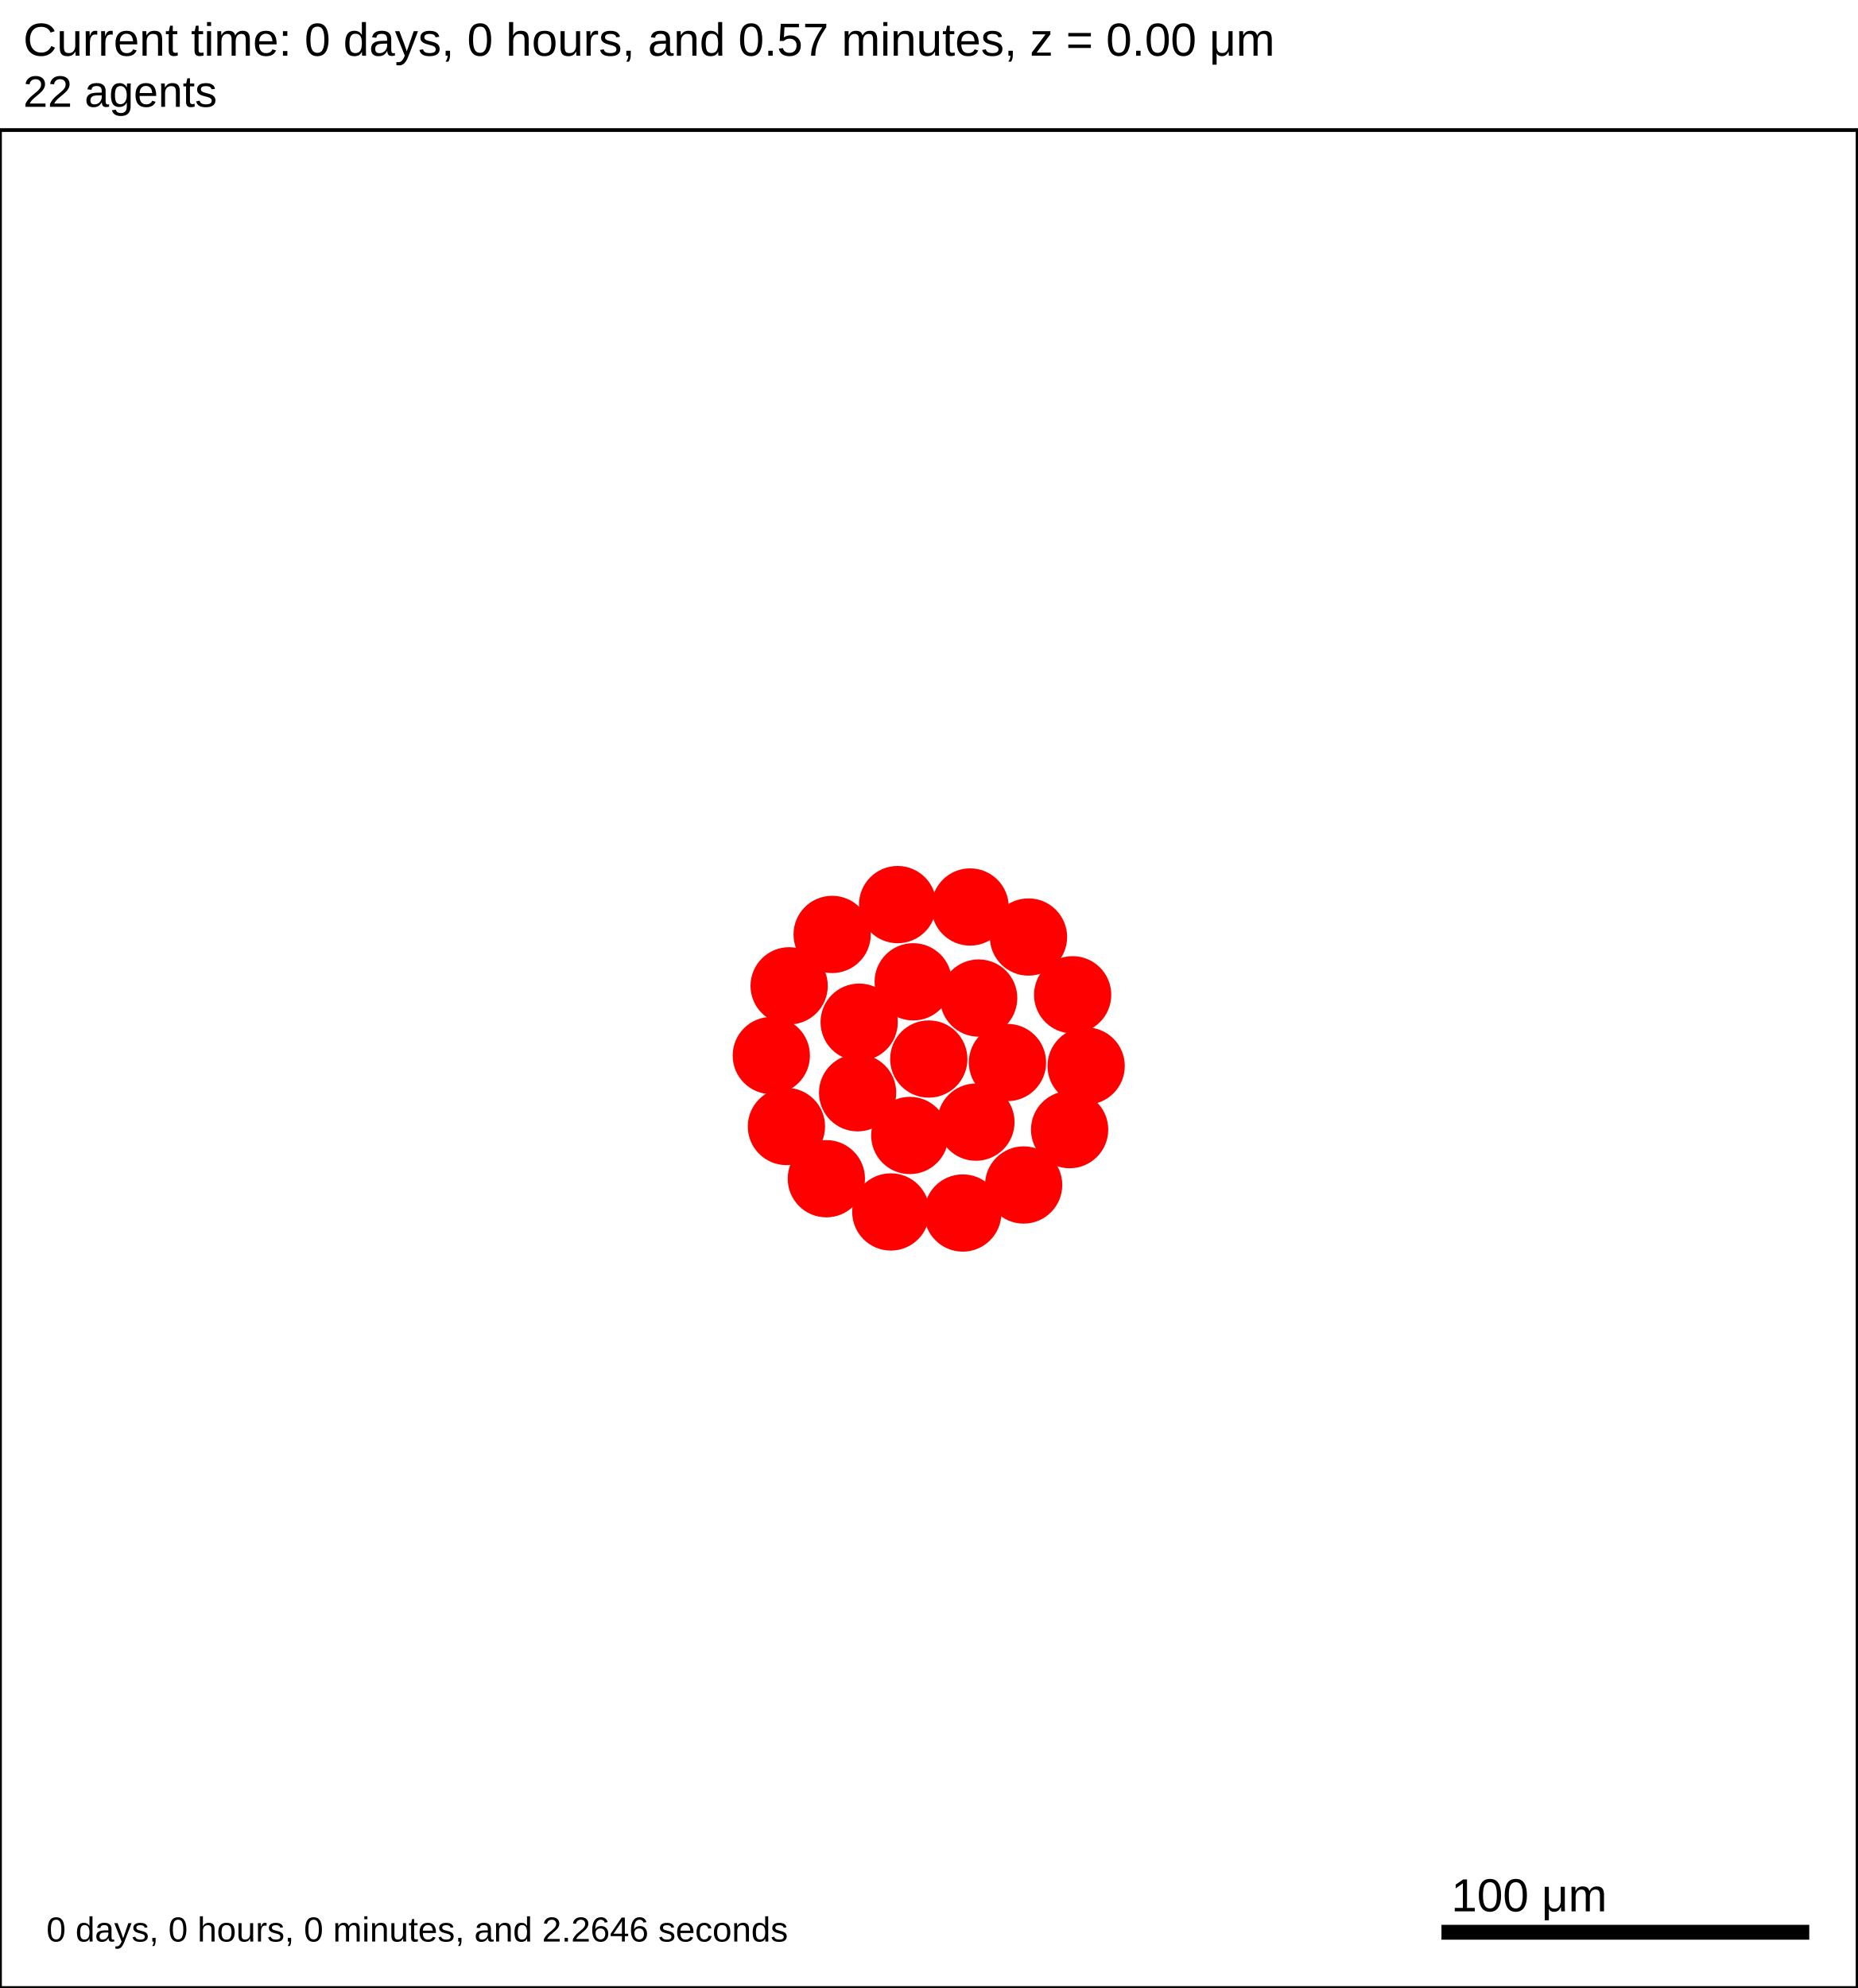
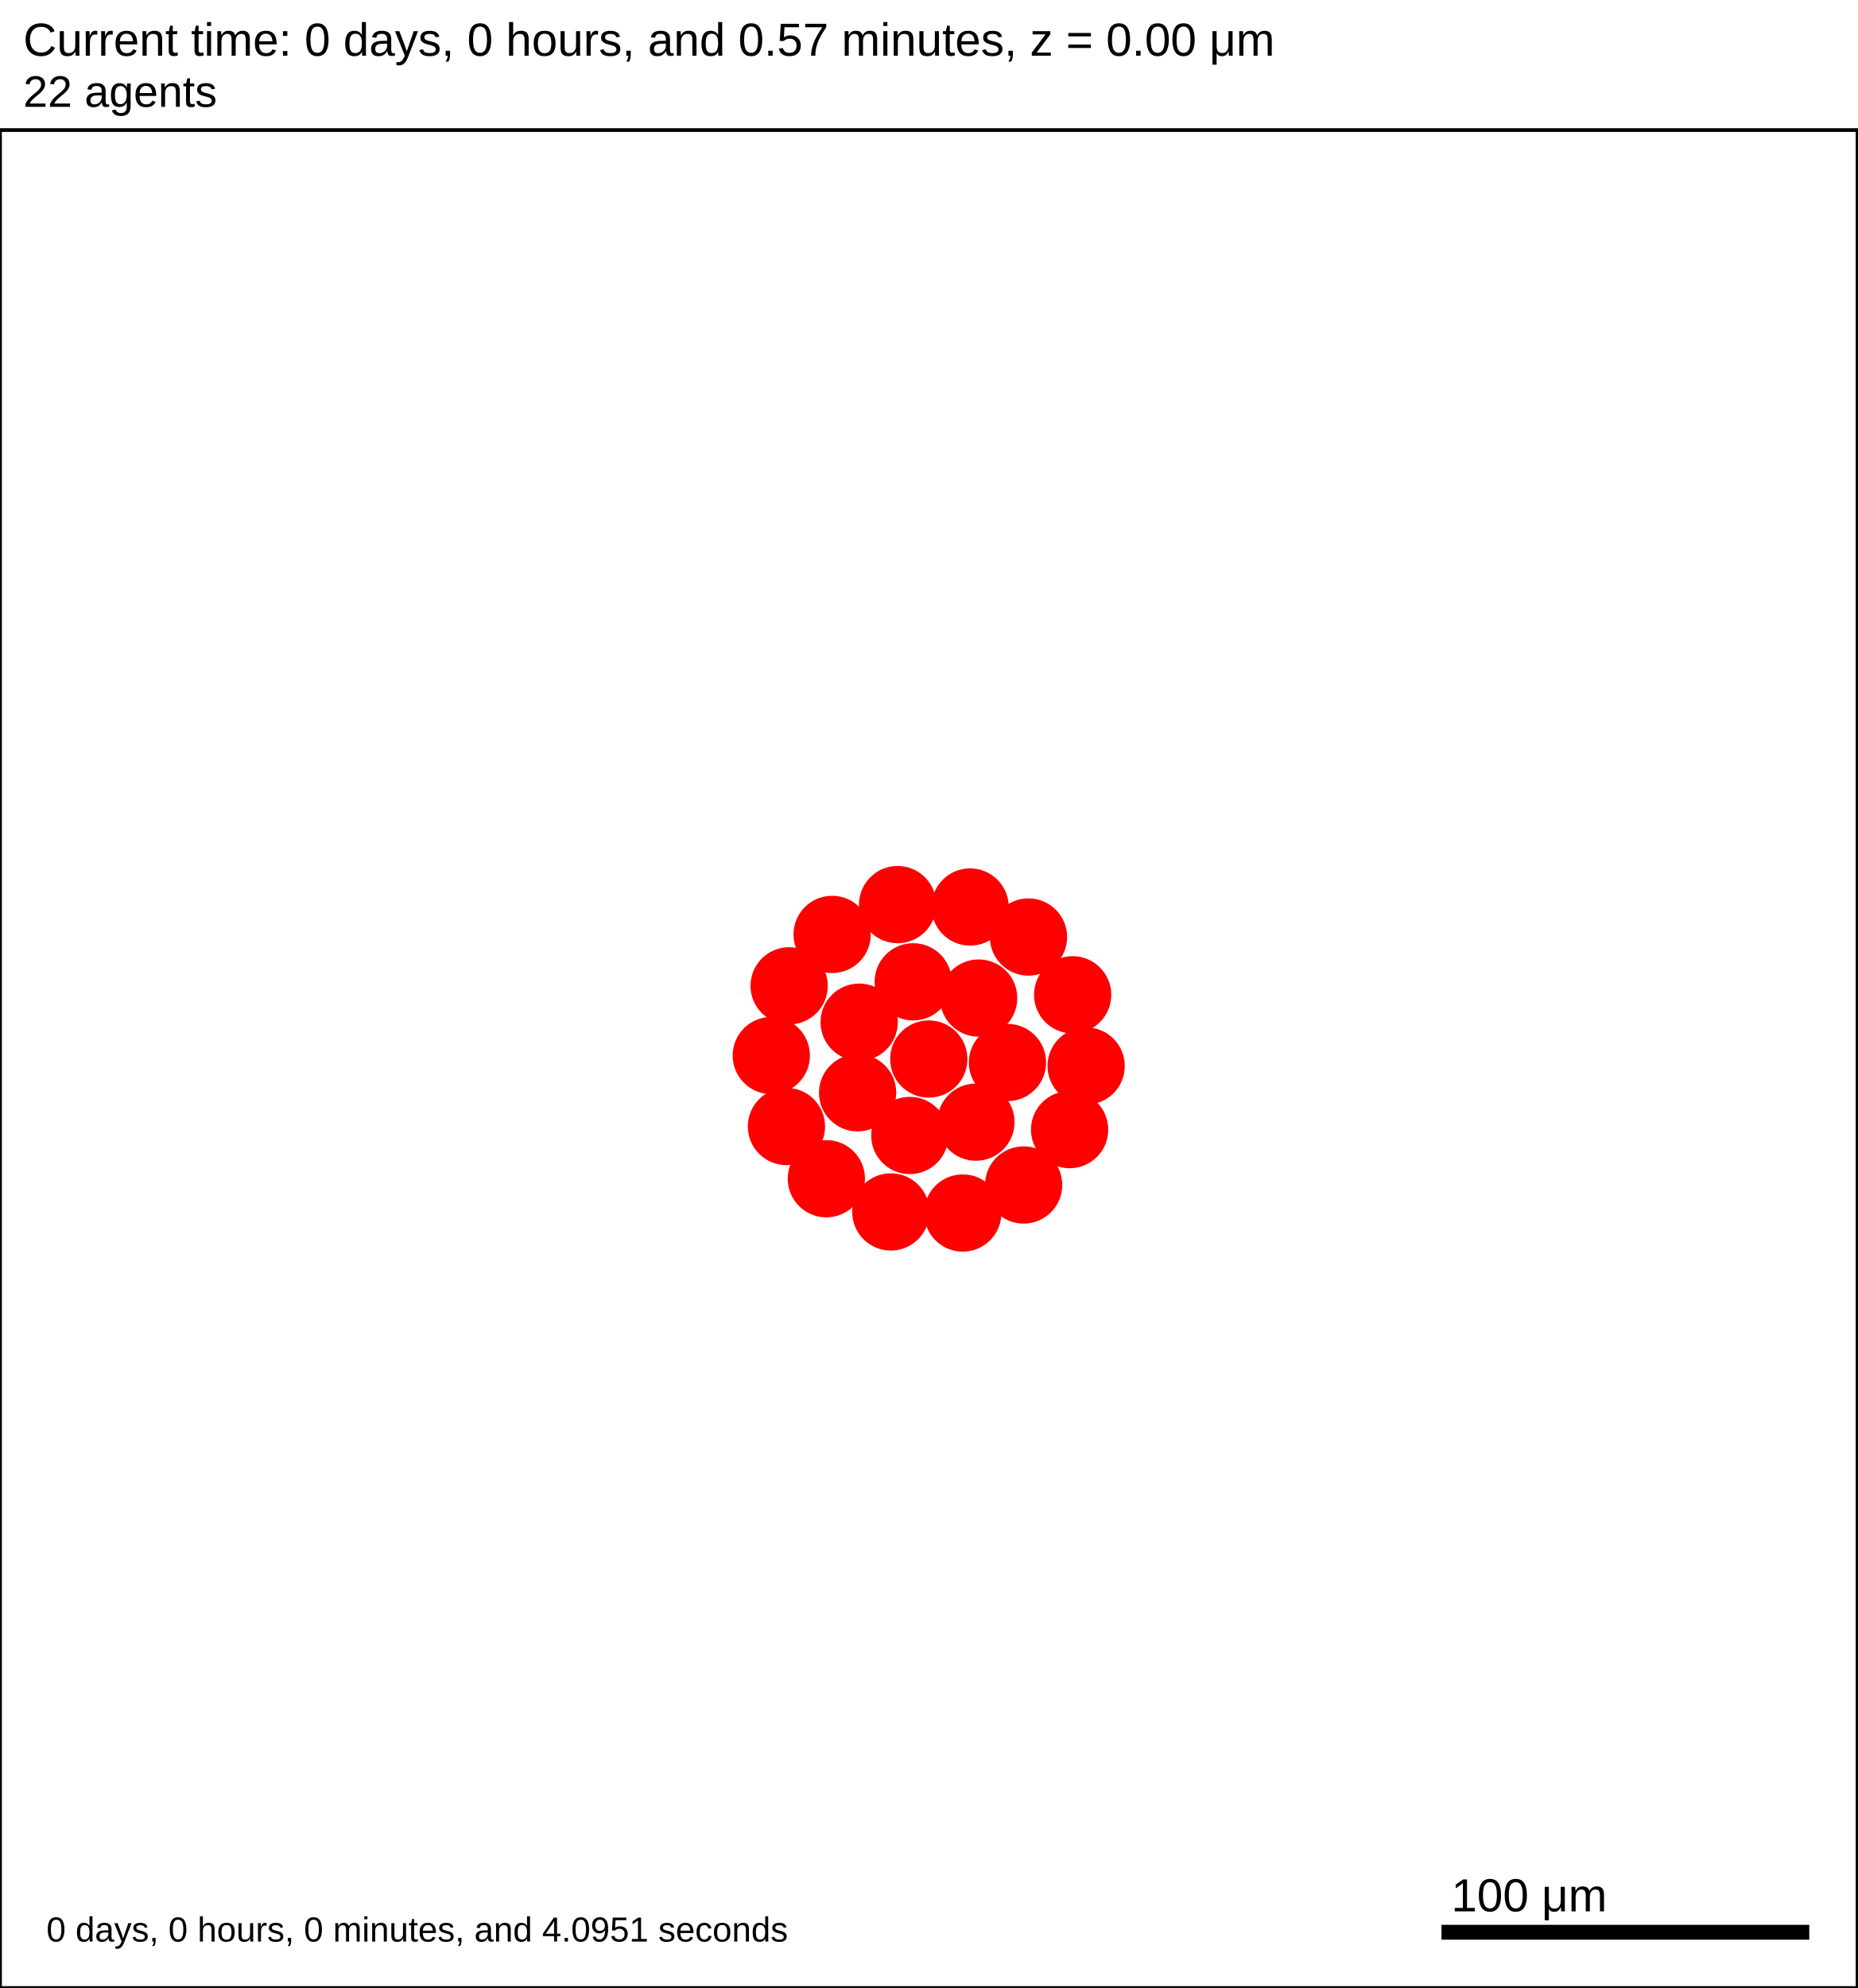
<svg xmlns="http://www.w3.org/2000/svg" version="1.1" width="500" height="535" id="svg2">
  <rect x="0" y="0" width="500" height="535" stroke-width="1" stroke="white" fill="white" />
  <text x="6.25" y="15" font-family="Arial" font-size="12.5" fill="black">
   Current time: 0 days, 0 hours, and 0.57 minutes, z = 0.00 μm
  </text>
  <text x="6.25" y="28.75" font-family="Arial" font-size="11.875" fill="black">
   22 agents
  </text>
  <g id="tissue" transform="translate(0,535) scale(1,-1)">
    <g id="ECM">
  </g>
    <g id="cells">
      <g id="cell0">
        <circle cx="250" cy="250" r="10.148" stroke-width="0.5" stroke="red" fill="red" />
        <circle cx="250" cy="250" r="6.094" stroke-width="0.5" stroke="red" fill="red" />
      </g>
      <g id="cell1">
        <circle cx="230.842" cy="240.923" r="10.148" stroke-width="0.5" stroke="red" fill="red" />
        <circle cx="230.842" cy="240.923" r="6.094" stroke-width="0.5" stroke="red" fill="red" />
      </g>
      <g id="cell2">
        <circle cx="263.426" cy="266.406" r="10.148" stroke-width="0.5" stroke="red" fill="red" />
        <circle cx="263.426" cy="266.406" r="6.094" stroke-width="0.5" stroke="red" fill="red" />
      </g>
      <g id="cell3">
        <circle cx="244.892" cy="229.425" r="10.148" stroke-width="0.5" stroke="red" fill="red" />
        <circle cx="244.892" cy="229.425" r="6.094" stroke-width="0.5" stroke="red" fill="red" />
      </g>
      <g id="cell4">
        <circle cx="245.806" cy="270.781" r="10.148" stroke-width="0.5" stroke="red" fill="red" />
        <circle cx="245.806" cy="270.781" r="6.094" stroke-width="0.5" stroke="red" fill="red" />
      </g>
      <g id="cell5">
        <circle cx="262.688" cy="233.016" r="10.148" stroke-width="0.5" stroke="red" fill="red" />
        <circle cx="262.688" cy="233.016" r="6.094" stroke-width="0.5" stroke="red" fill="red" />
      </g>
      <g id="cell6">
        <circle cx="231.262" cy="259.916" r="10.148" stroke-width="0.5" stroke="red" fill="red" />
        <circle cx="231.262" cy="259.916" r="6.094" stroke-width="0.5" stroke="red" fill="red" />
      </g>
      <g id="cell7">
        <circle cx="271.179" cy="249.063" r="10.148" stroke-width="0.5" stroke="red" fill="red" />
        <circle cx="271.179" cy="249.063" r="6.094" stroke-width="0.5" stroke="red" fill="red" />
      </g>
      <g id="cell8">
        <circle cx="259.149" cy="208.562" r="10.148" stroke-width="0.5" stroke="red" fill="red" />
        <circle cx="259.149" cy="208.562" r="6.094" stroke-width="0.5" stroke="red" fill="red" />
      </g>
      <g id="cell9">
        <circle cx="211.683" cy="231.845" r="10.148" stroke-width="0.5" stroke="red" fill="red" />
        <circle cx="211.683" cy="231.845" r="6.094" stroke-width="0.5" stroke="red" fill="red" />
      </g>
      <g id="cell10">
        <circle cx="223.99" cy="283.531" r="10.148" stroke-width="0.5" stroke="red" fill="red" />
        <circle cx="223.99" cy="283.531" r="6.094" stroke-width="0.5" stroke="red" fill="red" />
      </g>
      <g id="cell11">
        <circle cx="276.837" cy="282.833" r="10.148" stroke-width="0.5" stroke="red" fill="red" />
        <circle cx="276.837" cy="282.833" r="6.094" stroke-width="0.5" stroke="red" fill="red" />
      </g>
      <g id="cell12">
        <circle cx="287.906" cy="231.002" r="10.148" stroke-width="0.5" stroke="red" fill="red" />
        <circle cx="287.906" cy="231.002" r="6.094" stroke-width="0.5" stroke="red" fill="red" />
      </g>
      <g id="cell13">
        <circle cx="239.783" cy="208.849" r="10.148" stroke-width="0.5" stroke="red" fill="red" />
        <circle cx="239.783" cy="208.849" r="6.094" stroke-width="0.5" stroke="red" fill="red" />
      </g>
      <g id="cell14">
        <circle cx="207.61" cy="250.938" r="10.148" stroke-width="0.5" stroke="red" fill="red" />
        <circle cx="207.61" cy="250.938" r="6.094" stroke-width="0.5" stroke="red" fill="red" />
      </g>
      <g id="cell15">
        <circle cx="241.613" cy="291.562" r="10.148" stroke-width="0.5" stroke="red" fill="red" />
        <circle cx="241.613" cy="291.562" r="6.094" stroke-width="0.5" stroke="red" fill="red" />
      </g>
      <g id="cell16">
        <circle cx="288.725" cy="267.282" r="10.148" stroke-width="0.5" stroke="red" fill="red" />
        <circle cx="288.725" cy="267.282" r="6.094" stroke-width="0.5" stroke="red" fill="red" />
      </g>
      <g id="cell17">
        <circle cx="275.532" cy="216.104" r="10.148" stroke-width="0.5" stroke="red" fill="red" />
        <circle cx="275.532" cy="216.104" r="6.094" stroke-width="0.5" stroke="red" fill="red" />
      </g>
      <g id="cell18">
        <circle cx="222.428" cy="217.789" r="10.148" stroke-width="0.5" stroke="red" fill="red" />
        <circle cx="222.428" cy="217.789" r="6.094" stroke-width="0.5" stroke="red" fill="red" />
      </g>
      <g id="cell19">
        <circle cx="212.414" cy="269.7" r="10.148" stroke-width="0.5" stroke="red" fill="red" />
        <circle cx="212.414" cy="269.7" r="6.094" stroke-width="0.5" stroke="red" fill="red" />
      </g>
      <g id="cell20">
        <circle cx="261.124" cy="290.915" r="10.148" stroke-width="0.5" stroke="red" fill="red" />
        <circle cx="261.124" cy="290.915" r="6.094" stroke-width="0.5" stroke="red" fill="red" />
      </g>
      <g id="cell21">
        <circle cx="292.359" cy="248.125" r="10.148" stroke-width="0.5" stroke="red" fill="red" />
        <circle cx="292.359" cy="248.125" r="6.094" stroke-width="0.5" stroke="red" fill="red" />
      </g>
    </g>
  </g>
  <rect x="387.5" y="517.5" width="100" height="5" stroke-width="1" stroke="rgb(255,255,255)" fill="rgb(0,0,0)" />
  <text x="390.625" y="514.375" font-family="Arial" font-size="12.5" fill="black">
   100 μm
  </text>
  <text x="12.5" y="522.5" font-family="Arial" font-size="9.375" fill="black">
-    0 days, 0 hours, 0 minutes, and 2.2646 seconds
+    0 days, 0 hours, 0 minutes, and 4.0951 seconds
  </text>
  <rect x="0" y="35" width="500" height="500" stroke-width="1" stroke="rgb(0,0,0)" fill="none" />
</svg>
